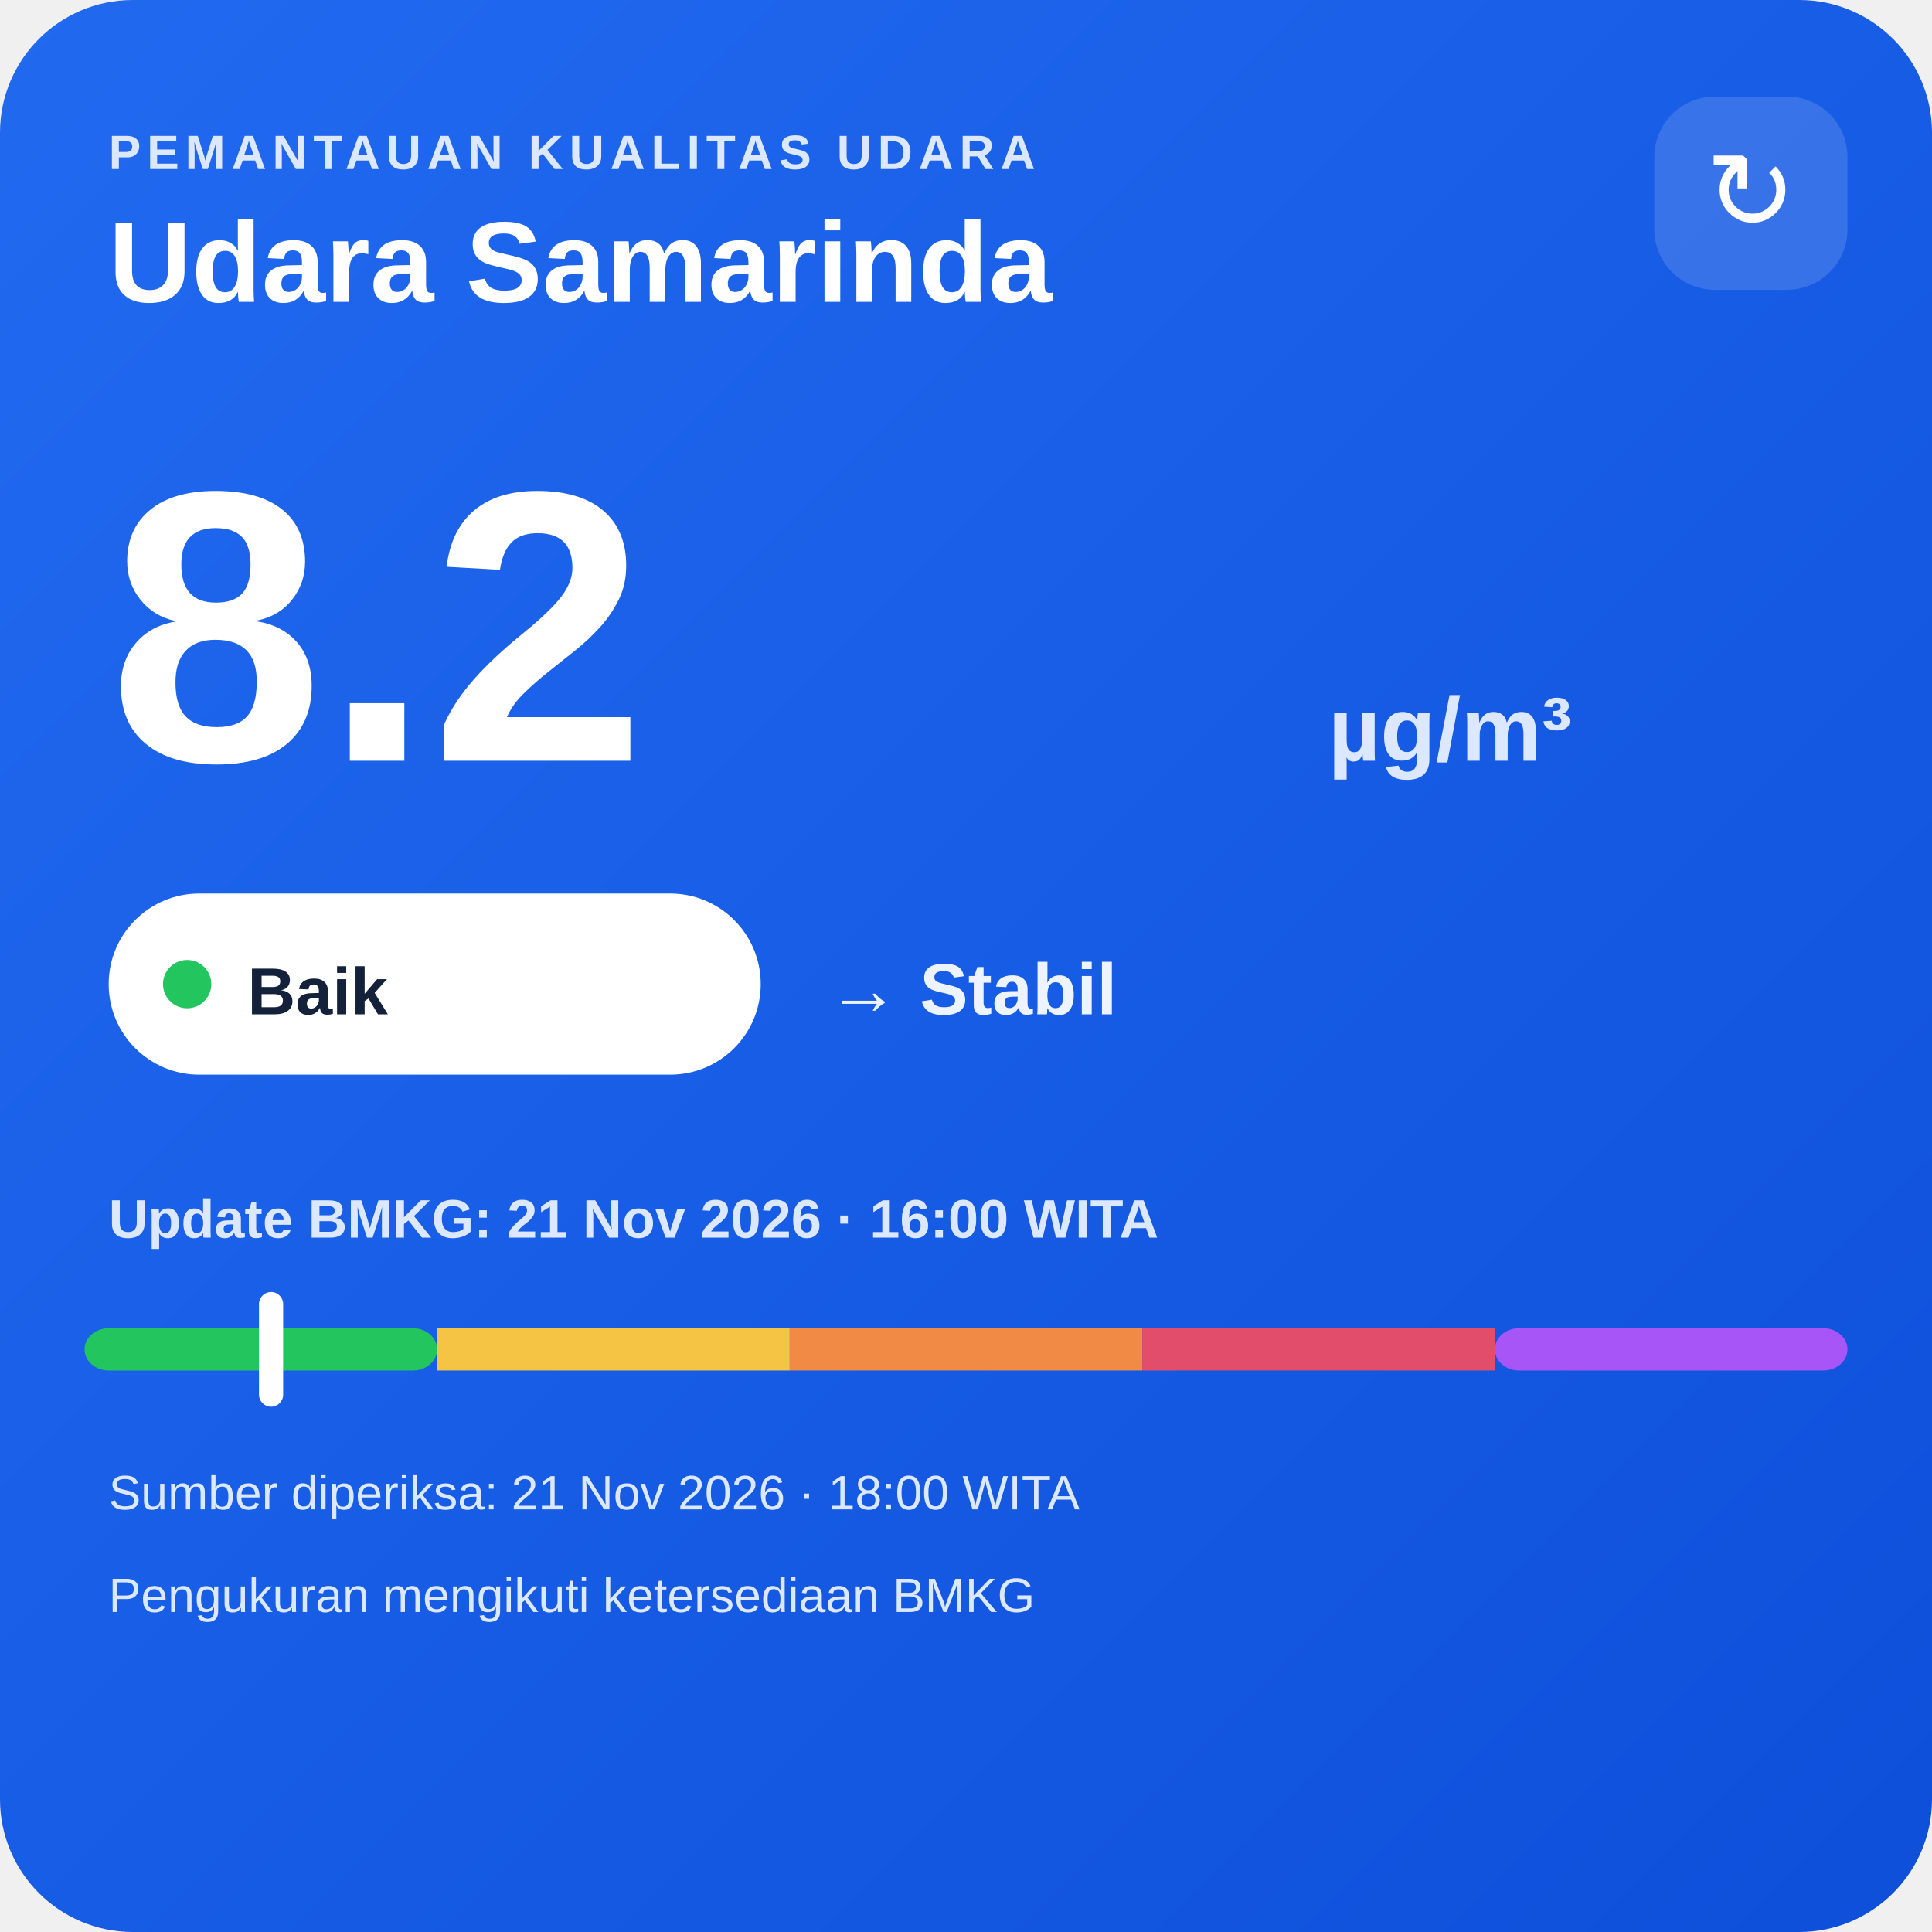
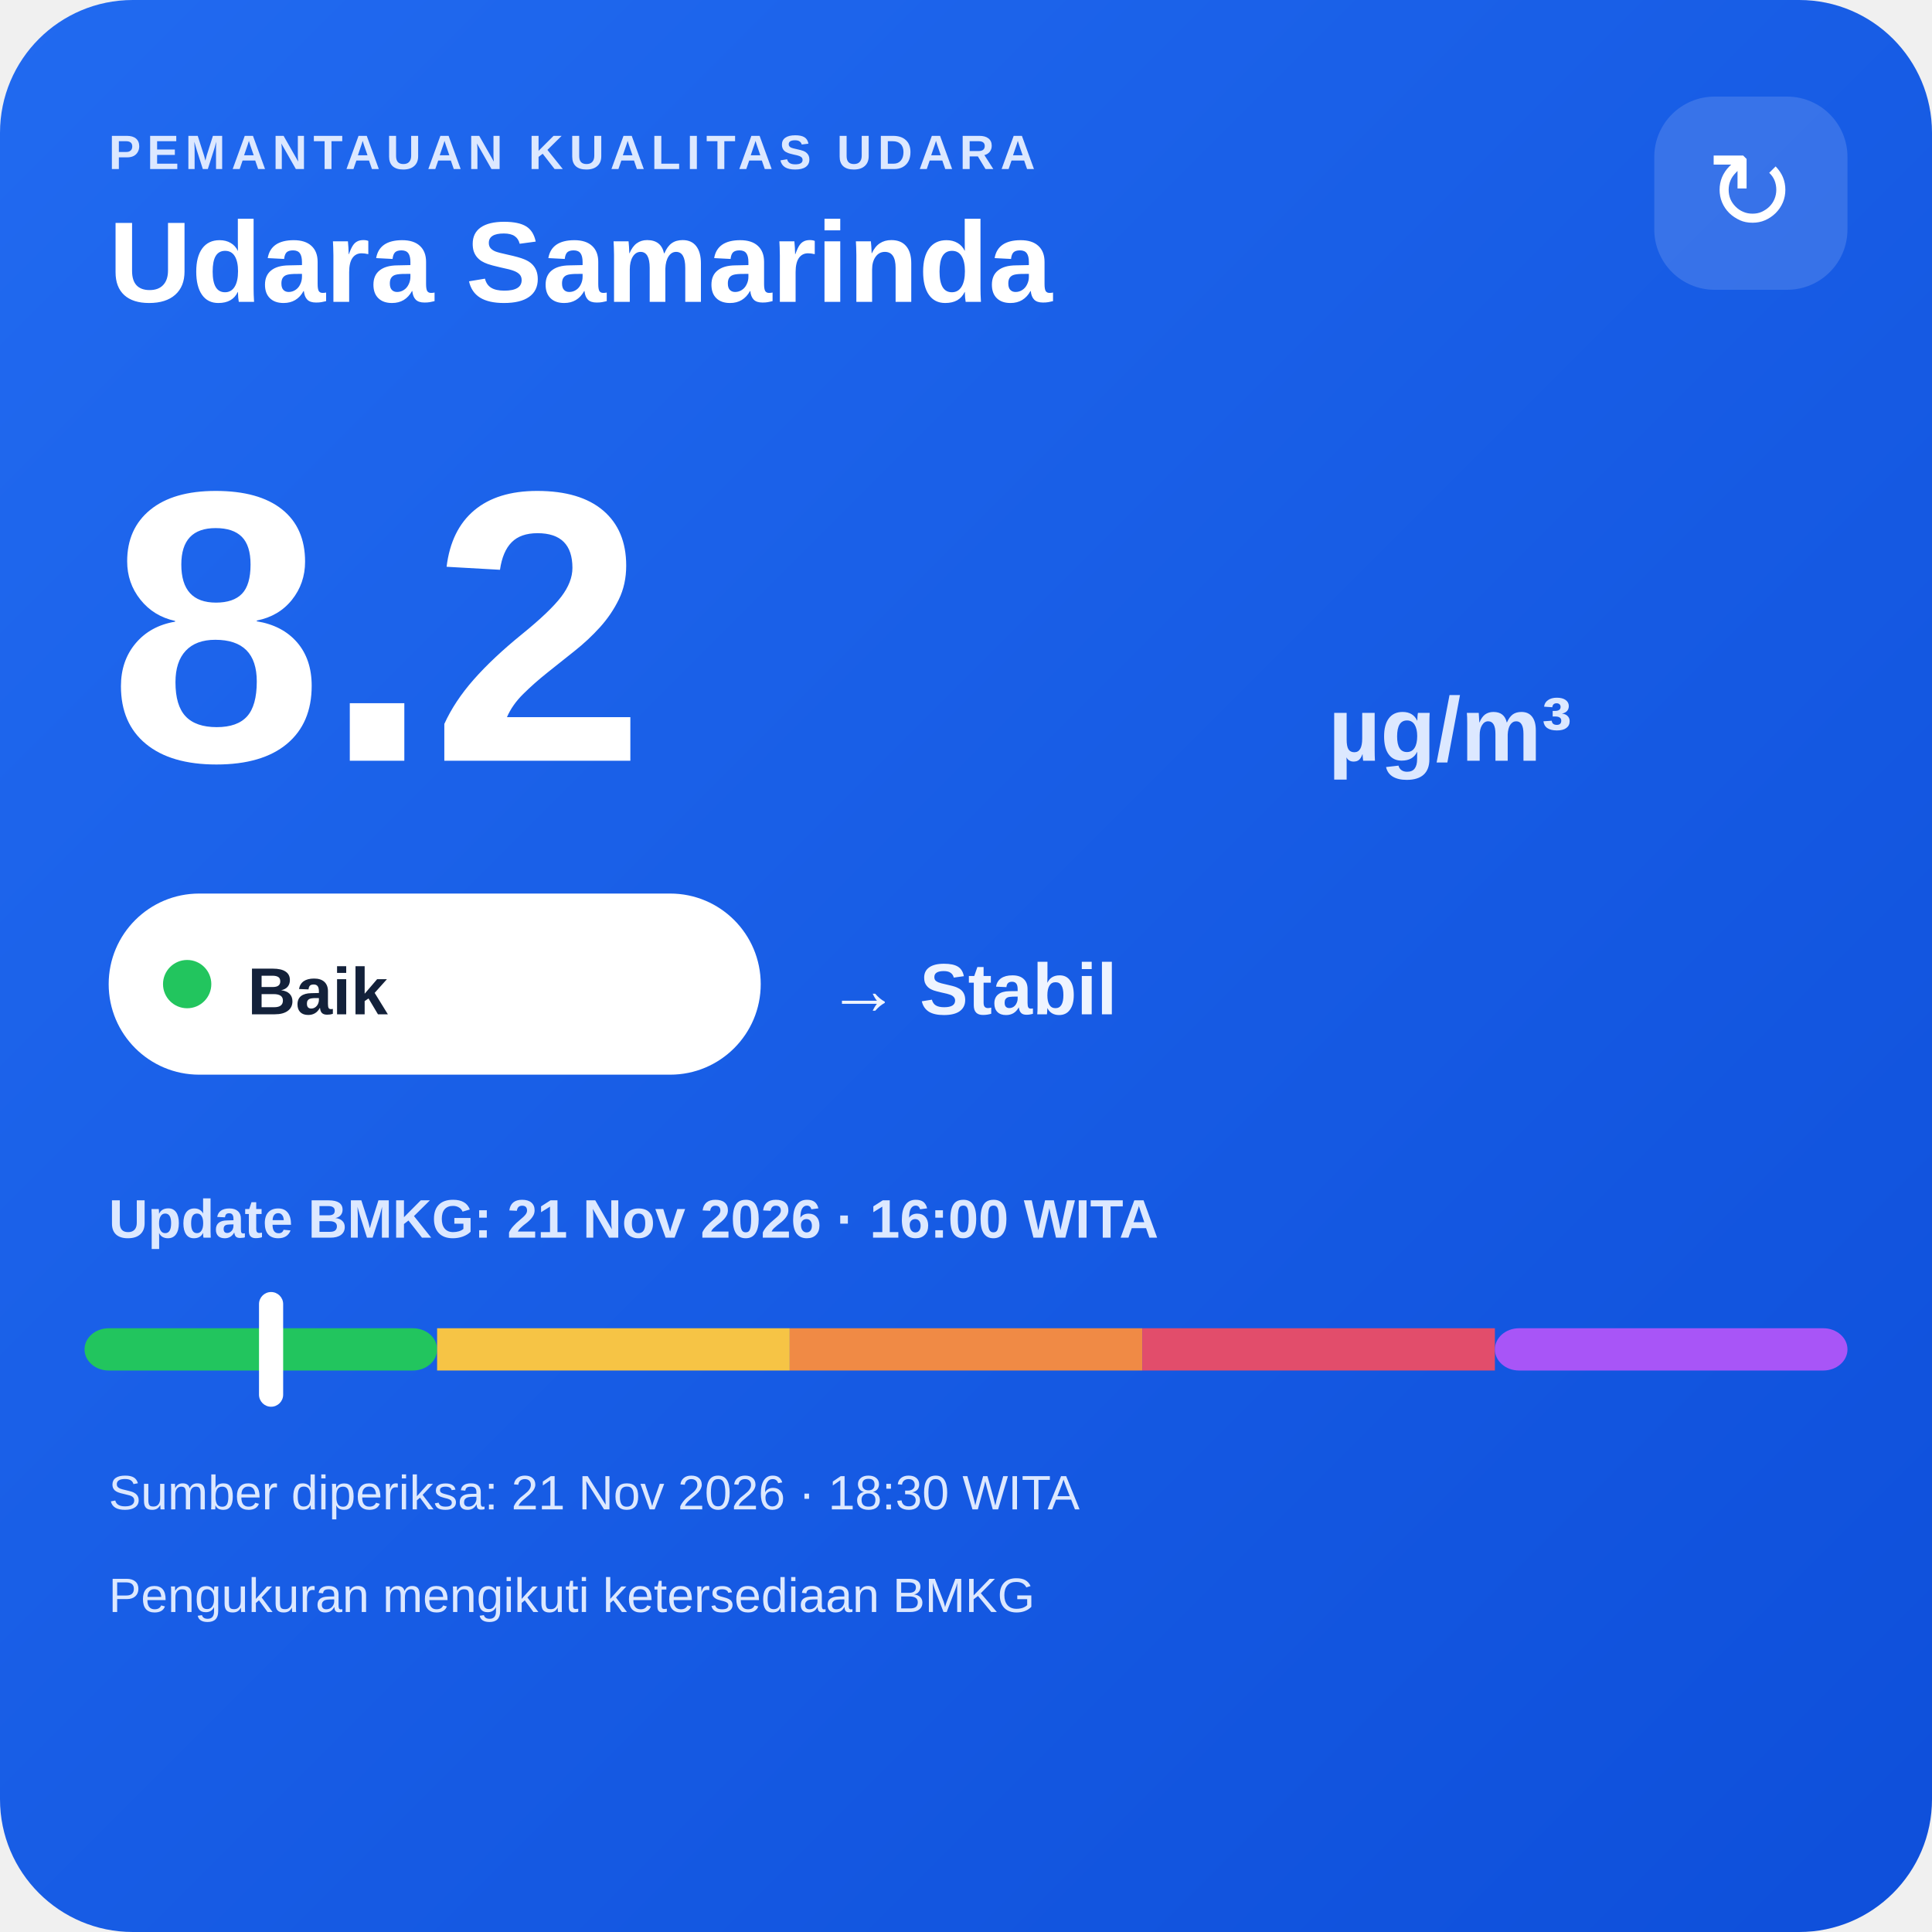
<svg xmlns="http://www.w3.org/2000/svg" width="320" height="320" viewBox="0 0 320 320">
  <defs>
    <linearGradient id="bg" x1="0" y1="0" x2="1" y2="1">
      <stop offset="0" stop-color="#216af0" />
      <stop offset="1" stop-color="#0e4fda" />
    </linearGradient>
  </defs>
  <rect width="320" height="320" rx="22" fill="url(#bg)" />
  <text x="18" y="28" fill="#dce8ff" font-family="Arial,sans-serif" font-size="8" font-weight="700" letter-spacing="1">PEMANTAUAN KUALITAS UDARA</text>
  <text x="18" y="50" fill="#ffffff" font-family="Arial,sans-serif" font-size="19" font-weight="700">Udara Samarinda</text>
  <rect x="274" y="16" width="32" height="32" rx="10" fill="#ffffff" fill-opacity=".14" />
  <text x="290" y="38" text-anchor="middle" fill="#ffffff" font-family="Arial,sans-serif" font-size="18">↻</text>
  <text x="18" y="126" fill="#ffffff" font-family="Arial,sans-serif" font-size="64" font-weight="800">8.2</text>
  <text x="220" y="126" fill="#dce8ff" font-family="Arial,sans-serif" font-size="15" font-weight="700">µg/m³</text>
  <rect x="18" y="148" width="108" height="30" rx="15" fill="#ffffff" />
  <circle cx="31" cy="163" r="4" fill="#22c55e" />
  <text x="41" y="168" fill="#13213a" font-family="Arial,sans-serif" font-size="11" font-weight="700">Baik</text>
  <text x="137" y="168" fill="#eef4ff" font-family="Arial,sans-serif" font-size="12" font-weight="700">→ Stabil</text>
  <text x="18" y="205" fill="#dce8ff" font-family="Arial,sans-serif" font-size="9" font-weight="700">Update BMKG: 21 Nov 2026 · 16:00 WITA</text>
  <rect x="14" y="220" width="58.4" height="7" rx="4" fill="#22c55e" />
  <rect x="72.4" y="220" width="58.4" height="7" fill="#f6c445" />
  <rect x="130.8" y="220" width="58.4" height="7" fill="#f08a45" />
  <rect x="189.2" y="220" width="58.4" height="7" fill="#e24d6b" />
  <rect x="247.6" y="220" width="58.4" height="7" rx="4" fill="#a855f7" />
  <rect x="42.9" y="214" width="4" height="19" rx="2" fill="#ffffff" />
-   <text x="18" y="250" fill="#dce8ff" font-family="Arial,sans-serif" font-size="8">Sumber diperiksa: 21 Nov 2026 · 18:00 WITA</text>
+   <text x="18" y="250" fill="#dce8ff" font-family="Arial,sans-serif" font-size="8">Sumber diperiksa: 21 Nov 2026 · 18:30 WITA</text>
  <text x="18" y="267" fill="#dce8ff" font-family="Arial,sans-serif" font-size="8">Pengukuran mengikuti ketersediaan BMKG</text>
</svg>
